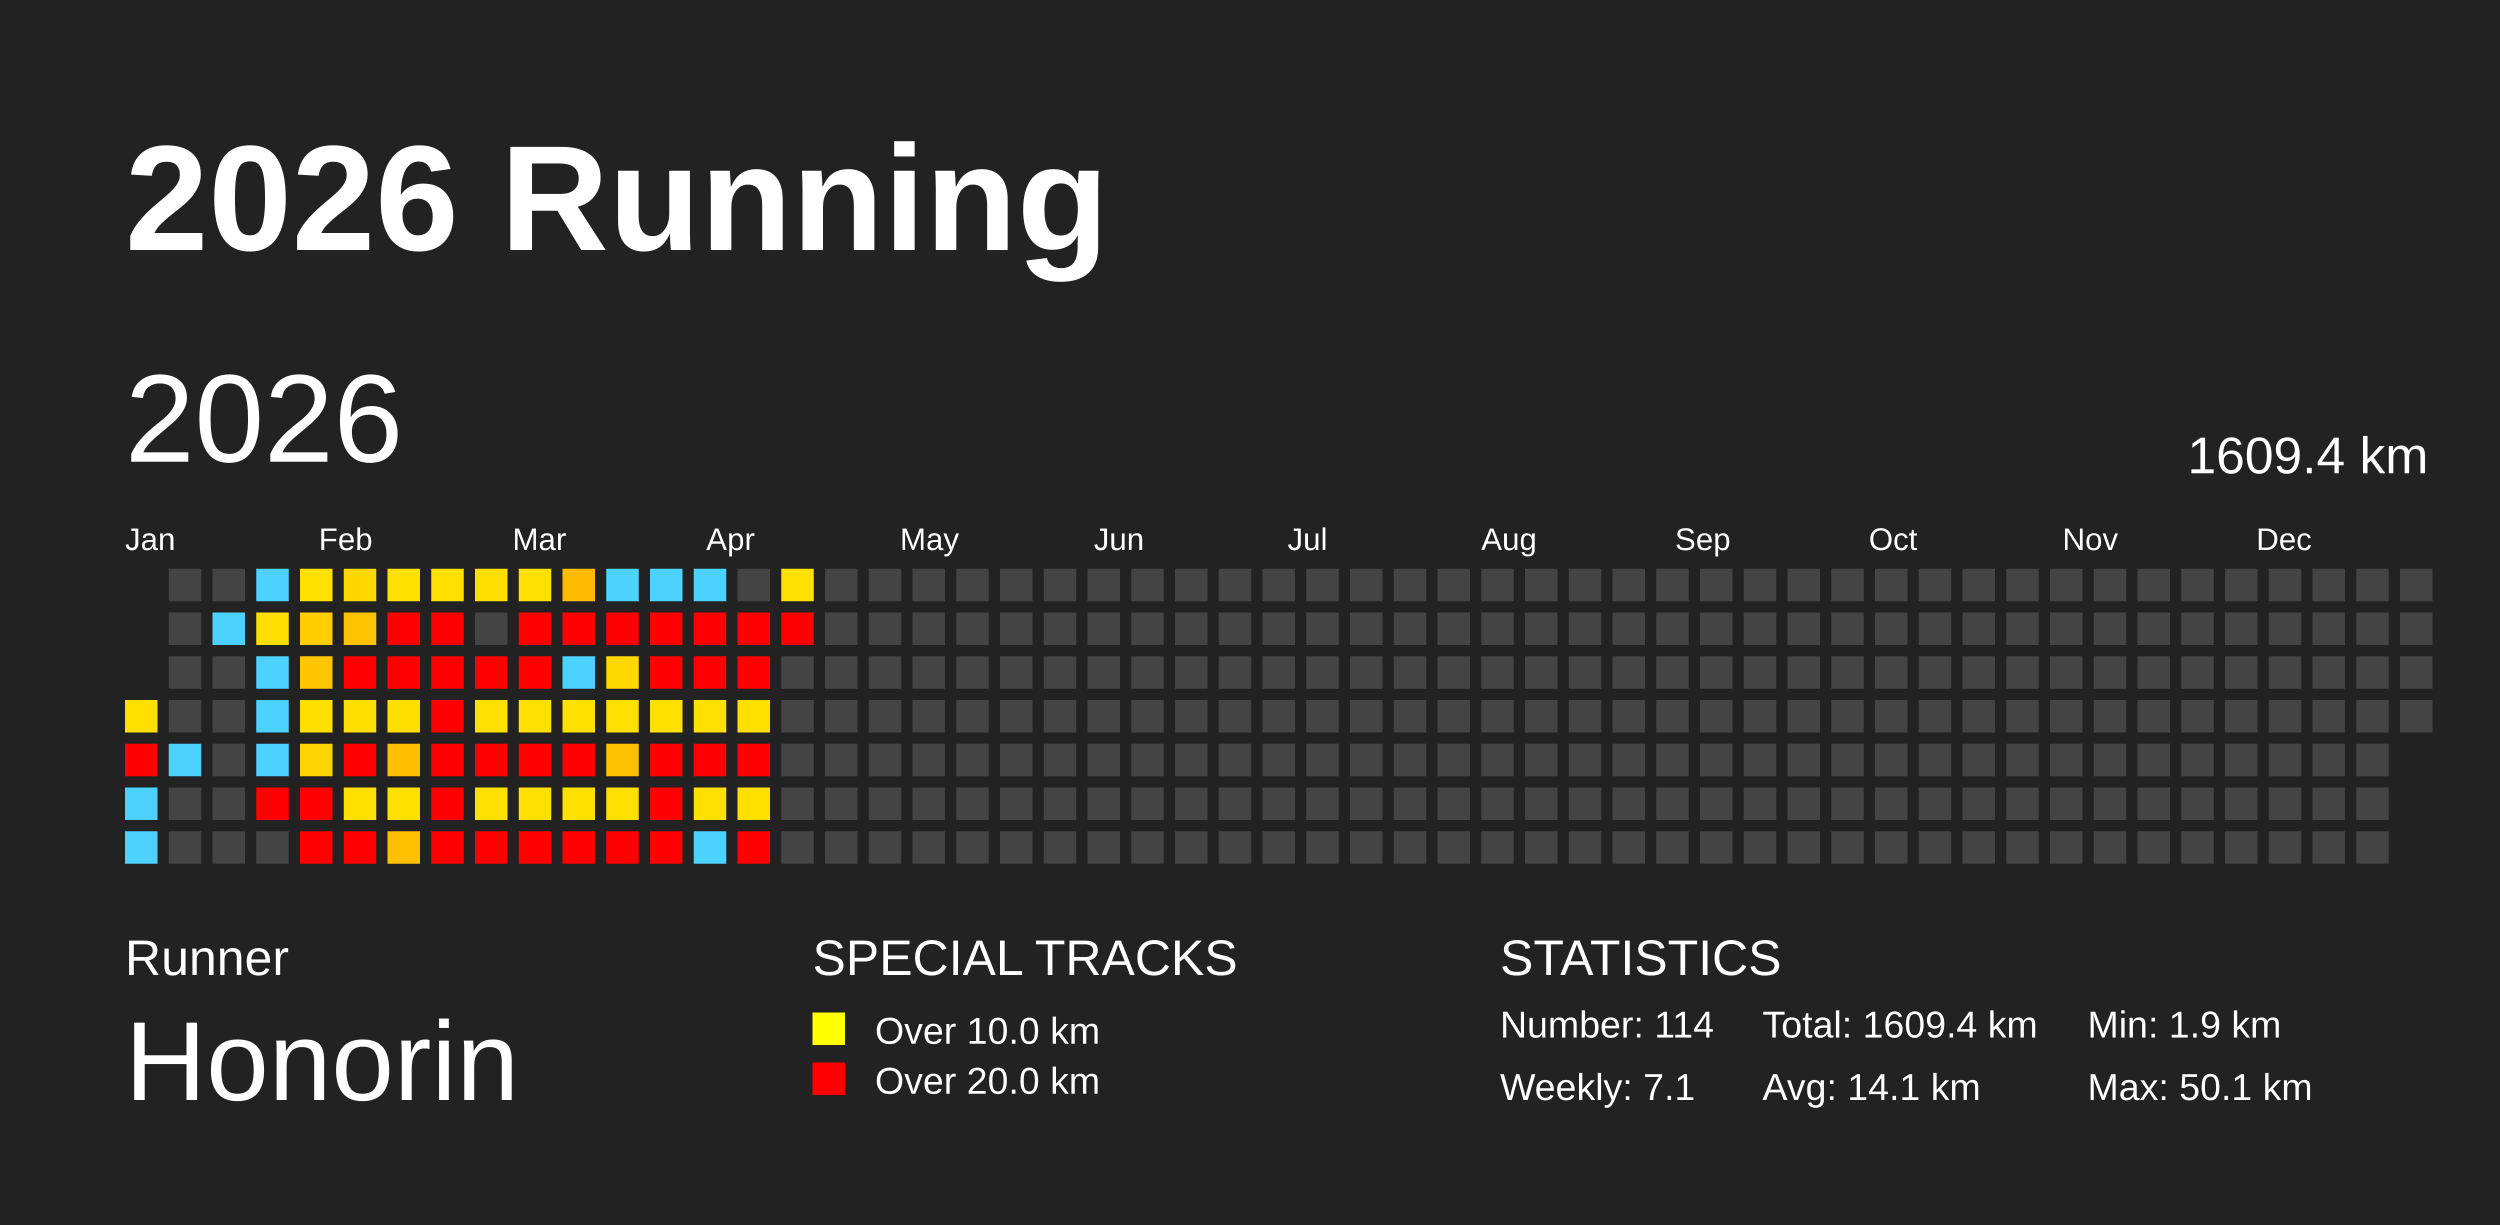
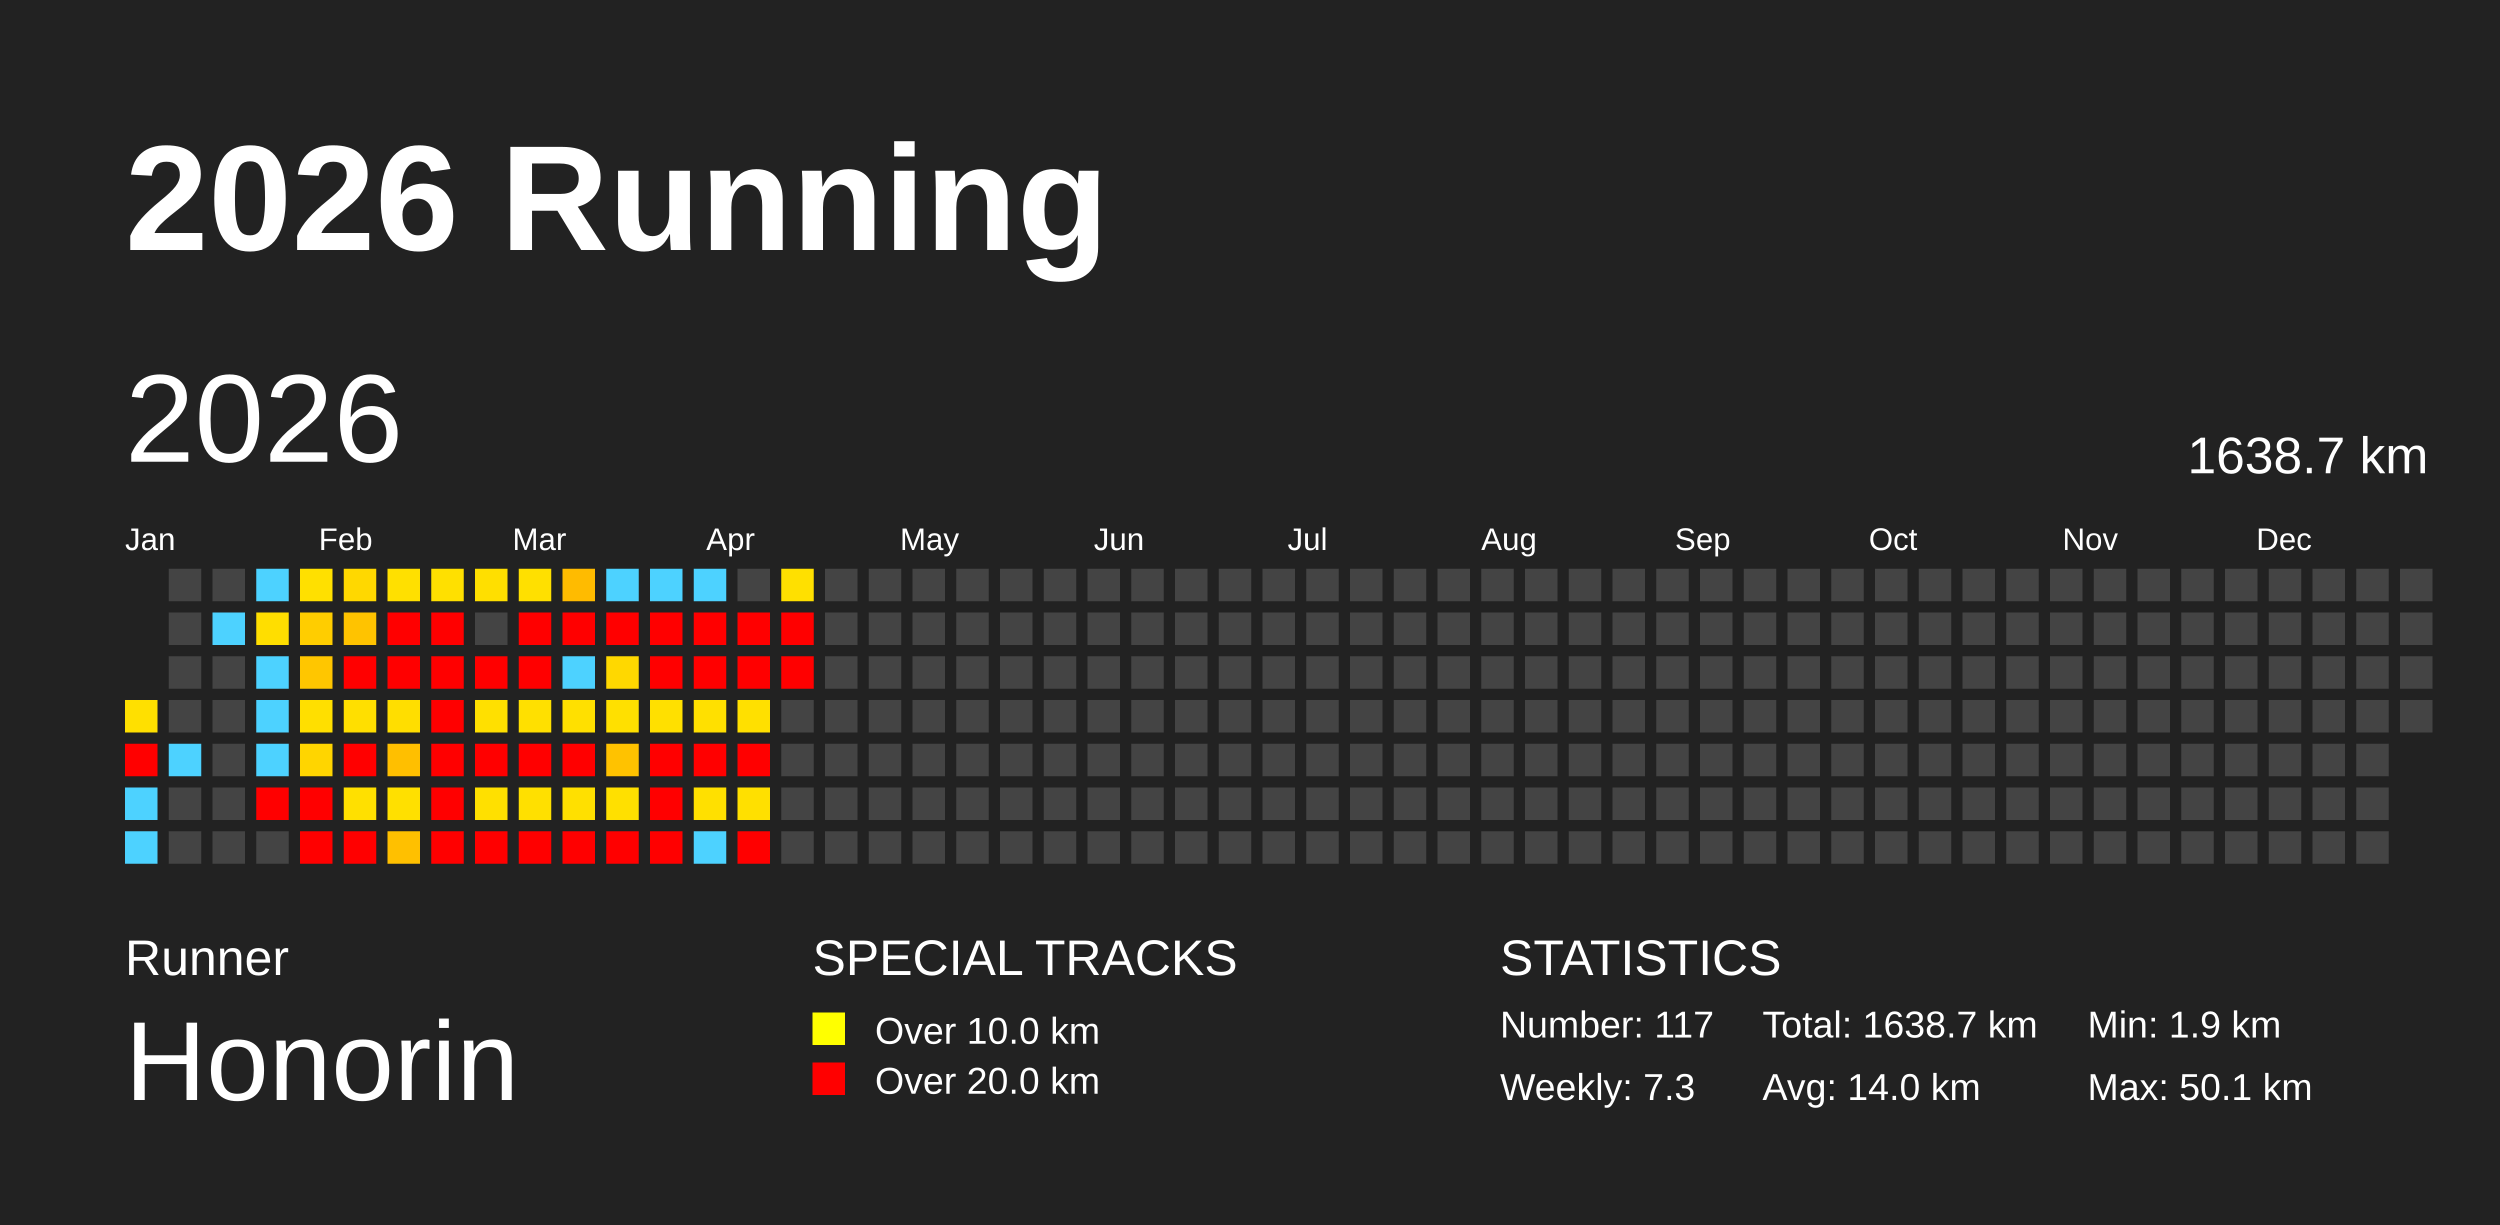
<svg xmlns="http://www.w3.org/2000/svg" baseProfile="full" height="98mm" version="1.1" viewBox="0,0,200,98" width="200mm">
  <defs />
  <rect fill="#222222" height="98" width="200" x="0" y="0" />
  <text fill="#FFFFFF" style="font-size:12px; font-family:Arial; font-weight:bold;" x="10" y="20">2026 Running</text>
  <text fill="#FFFFFF" style="font-size:4px; font-family:Arial" x="10" y="78">Runner</text>
  <text fill="#FFFFFF" style="font-size:9px; font-family:Arial" x="10" y="88">Honorin</text>
  <text fill="#FFFFFF" style="font-size:4px; font-family:Arial" x="65" y="78">SPECIAL TRACKS</text>
  <rect fill="yellow" height="2.6" width="2.6" x="65" y="81" />
  <text fill="#FFFFFF" style="font-size:3px; font-family:Arial" x="70" y="83.5">Over 10.0 km</text>
  <rect fill="red" height="2.6" width="2.6" x="65" y="85" />
  <text fill="#FFFFFF" style="font-size:3px; font-family:Arial" x="70" y="87.5">Over 20.0 km</text>
  <text fill="#FFFFFF" style="font-size:4px; font-family:Arial" x="120" y="78">STATISTICS</text>
-   <text fill="#FFFFFF" style="font-size:3px; font-family:Arial" x="120" y="83">Number: 114</text>
-   <text fill="#FFFFFF" style="font-size:3px; font-family:Arial" x="120" y="88">Weekly: 7.1</text>
-   <text fill="#FFFFFF" style="font-size:3px; font-family:Arial" x="141" y="83">Total: 1609.4 km</text>
-   <text fill="#FFFFFF" style="font-size:3px; font-family:Arial" x="141" y="88">Avg: 14.1 km</text>
+   <text fill="#FFFFFF" style="font-size:3px; font-family:Arial" x="120" y="83">Number: 117</text>
+   <text fill="#FFFFFF" style="font-size:3px; font-family:Arial" x="120" y="88">Weekly: 7.3</text>
+   <text fill="#FFFFFF" style="font-size:3px; font-family:Arial" x="141" y="83">Total: 1638.7 km</text>
+   <text fill="#FFFFFF" style="font-size:3px; font-family:Arial" x="141" y="88">Avg: 14.0 km</text>
  <text fill="#FFFFFF" style="font-size:3px; font-family:Arial" x="167" y="83">Min: 1.9 km</text>
  <text fill="#FFFFFF" style="font-size:3px; font-family:Arial" x="167" y="88">Max: 50.1 km</text>
  <text dominant-baseline="hanging" fill="#FFFFFF" style="font-size:10.0px; font-family:Arial;" x="10" y="30">2026</text>
-   <text dominant-baseline="hanging" fill="#FFFFFF" style="font-size:4.125px; font-family:Arial;" x="175" y="35">1609.4 km</text>
+   <text dominant-baseline="hanging" fill="#FFFFFF" style="font-size:4.125px; font-family:Arial;" x="175" y="35">1638.7 km</text>
  <text fill="#FFFFFF" style="font-size:2.5px; font-family:Arial" x="10.0" y="44">Jan</text>
  <text fill="#FFFFFF" style="font-size:2.5px; font-family:Arial" x="25.5" y="44">Feb</text>
  <text fill="#FFFFFF" style="font-size:2.5px; font-family:Arial" x="41.0" y="44">Mar</text>
  <text fill="#FFFFFF" style="font-size:2.5px; font-family:Arial" x="56.5" y="44">Apr</text>
  <text fill="#FFFFFF" style="font-size:2.5px; font-family:Arial" x="72.0" y="44">May</text>
  <text fill="#FFFFFF" style="font-size:2.5px; font-family:Arial" x="87.5" y="44">Jun</text>
  <text fill="#FFFFFF" style="font-size:2.5px; font-family:Arial" x="103.0" y="44">Jul</text>
  <text fill="#FFFFFF" style="font-size:2.5px; font-family:Arial" x="118.5" y="44">Aug</text>
  <text fill="#FFFFFF" style="font-size:2.5px; font-family:Arial" x="134.0" y="44">Sep</text>
  <text fill="#FFFFFF" style="font-size:2.5px; font-family:Arial" x="149.5" y="44">Oct</text>
  <text fill="#FFFFFF" style="font-size:2.5px; font-family:Arial" x="165.0" y="44">Nov</text>
  <text fill="#FFFFFF" style="font-size:2.5px; font-family:Arial" x="180.5" y="44">Dec</text>
  <rect fill="#ffe000" height="2.6" width="2.6" x="10.0" y="56.0" />
  <rect fill="red" height="2.6" width="2.6" x="10.0" y="59.5" />
  <rect fill="#4dd2ff" height="2.6" width="2.6" x="10.0" y="63.0" />
  <rect fill="#4dd2ff" height="2.6" width="2.6" x="10.0" y="66.5" />
  <rect fill="#444444" height="2.6" width="2.6" x="13.5" y="45.5" />
  <rect fill="#444444" height="2.6" width="2.6" x="13.5" y="49.0" />
  <rect fill="#444444" height="2.6" width="2.6" x="13.5" y="52.5" />
  <rect fill="#444444" height="2.6" width="2.6" x="13.5" y="56.0" />
  <rect fill="#4dd2ff" height="2.6" width="2.6" x="13.5" y="59.5" />
  <rect fill="#444444" height="2.6" width="2.6" x="13.5" y="63.0" />
  <rect fill="#444444" height="2.6" width="2.6" x="13.5" y="66.5" />
  <rect fill="#444444" height="2.6" width="2.6" x="17.0" y="45.5" />
  <rect fill="#4dd2ff" height="2.6" width="2.6" x="17.0" y="49.0" />
  <rect fill="#444444" height="2.6" width="2.6" x="17.0" y="52.5" />
  <rect fill="#444444" height="2.6" width="2.6" x="17.0" y="56.0" />
  <rect fill="#444444" height="2.6" width="2.6" x="17.0" y="59.5" />
  <rect fill="#444444" height="2.6" width="2.6" x="17.0" y="63.0" />
  <rect fill="#444444" height="2.6" width="2.6" x="17.0" y="66.5" />
  <rect fill="#4dd2ff" height="2.6" width="2.6" x="20.5" y="45.5" />
  <rect fill="#ffde00" height="2.6" width="2.6" x="20.5" y="49.0" />
  <rect fill="#4dd2ff" height="2.6" width="2.6" x="20.5" y="52.5" />
  <rect fill="#4dd2ff" height="2.6" width="2.6" x="20.5" y="56.0" />
  <rect fill="#4dd2ff" height="2.6" width="2.6" x="20.5" y="59.5" />
  <rect fill="red" height="2.6" width="2.6" x="20.5" y="63.0" />
  <rect fill="#444444" height="2.6" width="2.6" x="20.5" y="66.5" />
  <rect fill="#ffe000" height="2.6" width="2.6" x="24.0" y="45.5" />
  <rect fill="#ffcd00" height="2.6" width="2.6" x="24.0" y="49.0" />
  <rect fill="#ffc600" height="2.6" width="2.6" x="24.0" y="52.5" />
  <rect fill="#ffdf00" height="2.6" width="2.6" x="24.0" y="56.0" />
  <rect fill="#ffd500" height="2.6" width="2.6" x="24.0" y="59.5" />
  <rect fill="red" height="2.6" width="2.6" x="24.0" y="63.0" />
  <rect fill="red" height="2.6" width="2.6" x="24.0" y="66.5" />
  <rect fill="#ffd800" height="2.6" width="2.6" x="27.5" y="45.5" />
  <rect fill="#ffc300" height="2.6" width="2.6" x="27.5" y="49.0" />
  <rect fill="red" height="2.6" width="2.6" x="27.5" y="52.5" />
  <rect fill="#ffdf00" height="2.6" width="2.6" x="27.5" y="56.0" />
  <rect fill="red" height="2.6" width="2.6" x="27.5" y="59.5" />
  <rect fill="#ffe000" height="2.6" width="2.6" x="27.5" y="63.0" />
  <rect fill="red" height="2.6" width="2.6" x="27.5" y="66.5" />
  <rect fill="#ffe000" height="2.6" width="2.6" x="31.0" y="45.5" />
  <rect fill="red" height="2.6" width="2.6" x="31.0" y="49.0" />
  <rect fill="red" height="2.6" width="2.6" x="31.0" y="52.5" />
  <rect fill="#ffde00" height="2.6" width="2.6" x="31.0" y="56.0" />
  <rect fill="#ffbf00" height="2.6" width="2.6" x="31.0" y="59.5" />
  <rect fill="#ffe000" height="2.6" width="2.6" x="31.0" y="63.0" />
  <rect fill="#ffc000" height="2.6" width="2.6" x="31.0" y="66.5" />
  <rect fill="#ffe000" height="2.6" width="2.6" x="34.5" y="45.5" />
  <rect fill="red" height="2.6" width="2.6" x="34.5" y="49.0" />
  <rect fill="red" height="2.6" width="2.6" x="34.5" y="52.5" />
  <rect fill="red" height="2.6" width="2.6" x="34.5" y="56.0" />
  <rect fill="red" height="2.6" width="2.6" x="34.5" y="59.5" />
  <rect fill="red" height="2.6" width="2.6" x="34.5" y="63.0" />
  <rect fill="red" height="2.6" width="2.6" x="34.5" y="66.5" />
  <rect fill="#ffdf00" height="2.6" width="2.6" x="38.0" y="45.5" />
  <rect fill="#444444" height="2.6" width="2.6" x="38.0" y="49.0" />
  <rect fill="red" height="2.6" width="2.6" x="38.0" y="52.5" />
  <rect fill="#ffe000" height="2.6" width="2.6" x="38.0" y="56.0" />
  <rect fill="red" height="2.6" width="2.6" x="38.0" y="59.5" />
  <rect fill="#ffe000" height="2.6" width="2.6" x="38.0" y="63.0" />
  <rect fill="red" height="2.6" width="2.6" x="38.0" y="66.5" />
  <rect fill="#ffe000" height="2.6" width="2.6" x="41.5" y="45.5" />
  <rect fill="red" height="2.6" width="2.6" x="41.5" y="49.0" />
  <rect fill="red" height="2.6" width="2.6" x="41.5" y="52.5" />
  <rect fill="#ffe000" height="2.6" width="2.6" x="41.5" y="56.0" />
  <rect fill="red" height="2.6" width="2.6" x="41.5" y="59.5" />
  <rect fill="#ffe000" height="2.6" width="2.6" x="41.5" y="63.0" />
  <rect fill="red" height="2.6" width="2.6" x="41.5" y="66.5" />
  <rect fill="#ffbb00" height="2.6" width="2.6" x="45.0" y="45.5" />
  <rect fill="red" height="2.6" width="2.6" x="45.0" y="49.0" />
  <rect fill="#4dd2ff" height="2.6" width="2.6" x="45.0" y="52.5" />
  <rect fill="#ffe000" height="2.6" width="2.6" x="45.0" y="56.0" />
  <rect fill="red" height="2.6" width="2.6" x="45.0" y="59.5" />
  <rect fill="#ffe000" height="2.6" width="2.6" x="45.0" y="63.0" />
  <rect fill="red" height="2.6" width="2.6" x="45.0" y="66.5" />
  <rect fill="#4dd2ff" height="2.6" width="2.6" x="48.5" y="45.5" />
  <rect fill="red" height="2.6" width="2.6" x="48.5" y="49.0" />
  <rect fill="#ffd800" height="2.6" width="2.6" x="48.5" y="52.5" />
  <rect fill="#ffe000" height="2.6" width="2.6" x="48.5" y="56.0" />
  <rect fill="#ffc200" height="2.6" width="2.6" x="48.5" y="59.5" />
  <rect fill="#ffe000" height="2.6" width="2.6" x="48.5" y="63.0" />
  <rect fill="red" height="2.6" width="2.6" x="48.5" y="66.5" />
  <rect fill="#4dd2ff" height="2.6" width="2.6" x="52.0" y="45.5" />
  <rect fill="red" height="2.6" width="2.6" x="52.0" y="49.0" />
  <rect fill="red" height="2.6" width="2.6" x="52.0" y="52.5" />
  <rect fill="#ffe000" height="2.6" width="2.6" x="52.0" y="56.0" />
  <rect fill="red" height="2.6" width="2.6" x="52.0" y="59.5" />
  <rect fill="red" height="2.6" width="2.6" x="52.0" y="63.0" />
  <rect fill="red" height="2.6" width="2.6" x="52.0" y="66.5" />
  <rect fill="#4dd2ff" height="2.6" width="2.6" x="55.5" y="45.5" />
  <rect fill="red" height="2.6" width="2.6" x="55.5" y="49.0" />
  <rect fill="red" height="2.6" width="2.6" x="55.5" y="52.5" />
  <rect fill="#ffe000" height="2.6" width="2.6" x="55.5" y="56.0" />
  <rect fill="red" height="2.6" width="2.6" x="55.5" y="59.5" />
  <rect fill="#ffe000" height="2.6" width="2.6" x="55.5" y="63.0" />
  <rect fill="#4dd2ff" height="2.6" width="2.6" x="55.5" y="66.5" />
  <rect fill="#444444" height="2.6" width="2.6" x="59.0" y="45.5" />
  <rect fill="red" height="2.6" width="2.6" x="59.0" y="49.0" />
  <rect fill="red" height="2.6" width="2.6" x="59.0" y="52.5" />
  <rect fill="#ffe000" height="2.6" width="2.6" x="59.0" y="56.0" />
  <rect fill="red" height="2.6" width="2.6" x="59.0" y="59.5" />
  <rect fill="#ffe000" height="2.6" width="2.6" x="59.0" y="63.0" />
  <rect fill="red" height="2.6" width="2.6" x="59.0" y="66.5" />
  <rect fill="#ffe000" height="2.6" width="2.6" x="62.5" y="45.5" />
  <rect fill="red" height="2.6" width="2.6" x="62.5" y="49.0" />
-   <rect fill="#444444" height="2.6" width="2.6" x="62.5" y="52.5" />
+   <rect fill="red" height="2.6" width="2.6" x="62.5" y="52.5" />
  <rect fill="#444444" height="2.6" width="2.6" x="62.5" y="56.0" />
  <rect fill="#444444" height="2.6" width="2.6" x="62.5" y="59.5" />
  <rect fill="#444444" height="2.6" width="2.6" x="62.5" y="63.0" />
  <rect fill="#444444" height="2.6" width="2.6" x="62.5" y="66.5" />
  <rect fill="#444444" height="2.6" width="2.6" x="66.0" y="45.5" />
  <rect fill="#444444" height="2.6" width="2.6" x="66.0" y="49.0" />
  <rect fill="#444444" height="2.6" width="2.6" x="66.0" y="52.5" />
  <rect fill="#444444" height="2.6" width="2.6" x="66.0" y="56.0" />
  <rect fill="#444444" height="2.6" width="2.6" x="66.0" y="59.5" />
  <rect fill="#444444" height="2.6" width="2.6" x="66.0" y="63.0" />
  <rect fill="#444444" height="2.6" width="2.6" x="66.0" y="66.5" />
  <rect fill="#444444" height="2.6" width="2.6" x="69.5" y="45.5" />
  <rect fill="#444444" height="2.6" width="2.6" x="69.5" y="49.0" />
  <rect fill="#444444" height="2.6" width="2.6" x="69.5" y="52.5" />
  <rect fill="#444444" height="2.6" width="2.6" x="69.5" y="56.0" />
  <rect fill="#444444" height="2.6" width="2.6" x="69.5" y="59.5" />
  <rect fill="#444444" height="2.6" width="2.6" x="69.5" y="63.0" />
  <rect fill="#444444" height="2.6" width="2.6" x="69.5" y="66.5" />
  <rect fill="#444444" height="2.6" width="2.6" x="73.0" y="45.5" />
  <rect fill="#444444" height="2.6" width="2.6" x="73.0" y="49.0" />
  <rect fill="#444444" height="2.6" width="2.6" x="73.0" y="52.5" />
  <rect fill="#444444" height="2.6" width="2.6" x="73.0" y="56.0" />
  <rect fill="#444444" height="2.6" width="2.6" x="73.0" y="59.5" />
  <rect fill="#444444" height="2.6" width="2.6" x="73.0" y="63.0" />
  <rect fill="#444444" height="2.6" width="2.6" x="73.0" y="66.5" />
  <rect fill="#444444" height="2.6" width="2.6" x="76.5" y="45.5" />
  <rect fill="#444444" height="2.6" width="2.6" x="76.5" y="49.0" />
  <rect fill="#444444" height="2.6" width="2.6" x="76.5" y="52.5" />
  <rect fill="#444444" height="2.6" width="2.6" x="76.5" y="56.0" />
  <rect fill="#444444" height="2.6" width="2.6" x="76.5" y="59.5" />
  <rect fill="#444444" height="2.6" width="2.6" x="76.5" y="63.0" />
  <rect fill="#444444" height="2.6" width="2.6" x="76.5" y="66.5" />
  <rect fill="#444444" height="2.6" width="2.6" x="80.0" y="45.5" />
  <rect fill="#444444" height="2.6" width="2.6" x="80.0" y="49.0" />
  <rect fill="#444444" height="2.6" width="2.6" x="80.0" y="52.5" />
  <rect fill="#444444" height="2.6" width="2.6" x="80.0" y="56.0" />
  <rect fill="#444444" height="2.6" width="2.6" x="80.0" y="59.5" />
  <rect fill="#444444" height="2.6" width="2.6" x="80.0" y="63.0" />
  <rect fill="#444444" height="2.6" width="2.6" x="80.0" y="66.5" />
  <rect fill="#444444" height="2.6" width="2.6" x="83.5" y="45.5" />
  <rect fill="#444444" height="2.6" width="2.6" x="83.5" y="49.0" />
  <rect fill="#444444" height="2.6" width="2.6" x="83.5" y="52.5" />
  <rect fill="#444444" height="2.6" width="2.6" x="83.5" y="56.0" />
  <rect fill="#444444" height="2.6" width="2.6" x="83.5" y="59.5" />
  <rect fill="#444444" height="2.6" width="2.6" x="83.5" y="63.0" />
  <rect fill="#444444" height="2.6" width="2.6" x="83.5" y="66.5" />
  <rect fill="#444444" height="2.6" width="2.6" x="87.0" y="45.5" />
  <rect fill="#444444" height="2.6" width="2.6" x="87.0" y="49.0" />
  <rect fill="#444444" height="2.6" width="2.6" x="87.0" y="52.5" />
  <rect fill="#444444" height="2.6" width="2.6" x="87.0" y="56.0" />
  <rect fill="#444444" height="2.6" width="2.6" x="87.0" y="59.5" />
  <rect fill="#444444" height="2.6" width="2.6" x="87.0" y="63.0" />
  <rect fill="#444444" height="2.6" width="2.6" x="87.0" y="66.5" />
  <rect fill="#444444" height="2.6" width="2.6" x="90.5" y="45.5" />
  <rect fill="#444444" height="2.6" width="2.6" x="90.5" y="49.0" />
  <rect fill="#444444" height="2.6" width="2.6" x="90.5" y="52.5" />
  <rect fill="#444444" height="2.6" width="2.6" x="90.5" y="56.0" />
  <rect fill="#444444" height="2.6" width="2.6" x="90.5" y="59.5" />
  <rect fill="#444444" height="2.6" width="2.6" x="90.5" y="63.0" />
  <rect fill="#444444" height="2.6" width="2.6" x="90.5" y="66.5" />
  <rect fill="#444444" height="2.6" width="2.6" x="94.0" y="45.5" />
  <rect fill="#444444" height="2.6" width="2.6" x="94.0" y="49.0" />
  <rect fill="#444444" height="2.6" width="2.6" x="94.0" y="52.5" />
  <rect fill="#444444" height="2.6" width="2.6" x="94.0" y="56.0" />
  <rect fill="#444444" height="2.6" width="2.6" x="94.0" y="59.5" />
  <rect fill="#444444" height="2.6" width="2.6" x="94.0" y="63.0" />
  <rect fill="#444444" height="2.6" width="2.6" x="94.0" y="66.5" />
  <rect fill="#444444" height="2.6" width="2.6" x="97.5" y="45.5" />
  <rect fill="#444444" height="2.6" width="2.6" x="97.5" y="49.0" />
  <rect fill="#444444" height="2.6" width="2.6" x="97.5" y="52.5" />
  <rect fill="#444444" height="2.6" width="2.6" x="97.5" y="56.0" />
  <rect fill="#444444" height="2.6" width="2.6" x="97.5" y="59.5" />
  <rect fill="#444444" height="2.6" width="2.6" x="97.5" y="63.0" />
  <rect fill="#444444" height="2.6" width="2.6" x="97.5" y="66.5" />
  <rect fill="#444444" height="2.6" width="2.6" x="101.0" y="45.5" />
  <rect fill="#444444" height="2.6" width="2.6" x="101.0" y="49.0" />
  <rect fill="#444444" height="2.6" width="2.6" x="101.0" y="52.5" />
  <rect fill="#444444" height="2.6" width="2.6" x="101.0" y="56.0" />
  <rect fill="#444444" height="2.6" width="2.6" x="101.0" y="59.5" />
  <rect fill="#444444" height="2.6" width="2.6" x="101.0" y="63.0" />
  <rect fill="#444444" height="2.6" width="2.6" x="101.0" y="66.5" />
  <rect fill="#444444" height="2.6" width="2.6" x="104.5" y="45.5" />
  <rect fill="#444444" height="2.6" width="2.6" x="104.5" y="49.0" />
  <rect fill="#444444" height="2.6" width="2.6" x="104.5" y="52.5" />
  <rect fill="#444444" height="2.6" width="2.6" x="104.5" y="56.0" />
  <rect fill="#444444" height="2.6" width="2.6" x="104.5" y="59.5" />
  <rect fill="#444444" height="2.6" width="2.6" x="104.5" y="63.0" />
  <rect fill="#444444" height="2.6" width="2.6" x="104.5" y="66.5" />
  <rect fill="#444444" height="2.6" width="2.6" x="108.0" y="45.5" />
  <rect fill="#444444" height="2.6" width="2.6" x="108.0" y="49.0" />
  <rect fill="#444444" height="2.6" width="2.6" x="108.0" y="52.5" />
  <rect fill="#444444" height="2.6" width="2.6" x="108.0" y="56.0" />
  <rect fill="#444444" height="2.6" width="2.6" x="108.0" y="59.5" />
  <rect fill="#444444" height="2.6" width="2.6" x="108.0" y="63.0" />
  <rect fill="#444444" height="2.6" width="2.6" x="108.0" y="66.5" />
  <rect fill="#444444" height="2.6" width="2.6" x="111.5" y="45.5" />
  <rect fill="#444444" height="2.6" width="2.6" x="111.5" y="49.0" />
  <rect fill="#444444" height="2.6" width="2.6" x="111.5" y="52.5" />
  <rect fill="#444444" height="2.6" width="2.6" x="111.5" y="56.0" />
  <rect fill="#444444" height="2.6" width="2.6" x="111.5" y="59.5" />
  <rect fill="#444444" height="2.6" width="2.6" x="111.5" y="63.0" />
  <rect fill="#444444" height="2.6" width="2.6" x="111.5" y="66.5" />
  <rect fill="#444444" height="2.6" width="2.6" x="115.0" y="45.5" />
  <rect fill="#444444" height="2.6" width="2.6" x="115.0" y="49.0" />
  <rect fill="#444444" height="2.6" width="2.6" x="115.0" y="52.5" />
  <rect fill="#444444" height="2.6" width="2.6" x="115.0" y="56.0" />
  <rect fill="#444444" height="2.6" width="2.6" x="115.0" y="59.5" />
  <rect fill="#444444" height="2.6" width="2.6" x="115.0" y="63.0" />
  <rect fill="#444444" height="2.6" width="2.6" x="115.0" y="66.5" />
  <rect fill="#444444" height="2.6" width="2.6" x="118.5" y="45.5" />
  <rect fill="#444444" height="2.6" width="2.6" x="118.5" y="49.0" />
  <rect fill="#444444" height="2.6" width="2.6" x="118.5" y="52.5" />
  <rect fill="#444444" height="2.6" width="2.6" x="118.5" y="56.0" />
  <rect fill="#444444" height="2.6" width="2.6" x="118.5" y="59.5" />
  <rect fill="#444444" height="2.6" width="2.6" x="118.5" y="63.0" />
  <rect fill="#444444" height="2.6" width="2.6" x="118.5" y="66.5" />
  <rect fill="#444444" height="2.6" width="2.6" x="122.0" y="45.5" />
  <rect fill="#444444" height="2.6" width="2.6" x="122.0" y="49.0" />
  <rect fill="#444444" height="2.6" width="2.6" x="122.0" y="52.5" />
  <rect fill="#444444" height="2.6" width="2.6" x="122.0" y="56.0" />
  <rect fill="#444444" height="2.6" width="2.6" x="122.0" y="59.5" />
  <rect fill="#444444" height="2.6" width="2.6" x="122.0" y="63.0" />
  <rect fill="#444444" height="2.6" width="2.6" x="122.0" y="66.5" />
  <rect fill="#444444" height="2.6" width="2.6" x="125.5" y="45.5" />
  <rect fill="#444444" height="2.6" width="2.6" x="125.5" y="49.0" />
  <rect fill="#444444" height="2.6" width="2.6" x="125.5" y="52.5" />
  <rect fill="#444444" height="2.6" width="2.6" x="125.5" y="56.0" />
  <rect fill="#444444" height="2.6" width="2.6" x="125.5" y="59.5" />
  <rect fill="#444444" height="2.6" width="2.6" x="125.5" y="63.0" />
  <rect fill="#444444" height="2.6" width="2.6" x="125.5" y="66.5" />
  <rect fill="#444444" height="2.6" width="2.6" x="129.0" y="45.5" />
  <rect fill="#444444" height="2.6" width="2.6" x="129.0" y="49.0" />
  <rect fill="#444444" height="2.6" width="2.6" x="129.0" y="52.5" />
  <rect fill="#444444" height="2.6" width="2.6" x="129.0" y="56.0" />
  <rect fill="#444444" height="2.6" width="2.6" x="129.0" y="59.5" />
  <rect fill="#444444" height="2.6" width="2.6" x="129.0" y="63.0" />
  <rect fill="#444444" height="2.6" width="2.6" x="129.0" y="66.5" />
  <rect fill="#444444" height="2.6" width="2.6" x="132.5" y="45.5" />
  <rect fill="#444444" height="2.6" width="2.6" x="132.5" y="49.0" />
  <rect fill="#444444" height="2.6" width="2.6" x="132.5" y="52.5" />
  <rect fill="#444444" height="2.6" width="2.6" x="132.5" y="56.0" />
  <rect fill="#444444" height="2.6" width="2.6" x="132.5" y="59.5" />
  <rect fill="#444444" height="2.6" width="2.6" x="132.5" y="63.0" />
  <rect fill="#444444" height="2.6" width="2.6" x="132.5" y="66.5" />
  <rect fill="#444444" height="2.6" width="2.6" x="136.0" y="45.5" />
  <rect fill="#444444" height="2.6" width="2.6" x="136.0" y="49.0" />
  <rect fill="#444444" height="2.6" width="2.6" x="136.0" y="52.5" />
  <rect fill="#444444" height="2.6" width="2.6" x="136.0" y="56.0" />
  <rect fill="#444444" height="2.6" width="2.6" x="136.0" y="59.5" />
  <rect fill="#444444" height="2.6" width="2.6" x="136.0" y="63.0" />
  <rect fill="#444444" height="2.6" width="2.6" x="136.0" y="66.5" />
  <rect fill="#444444" height="2.6" width="2.6" x="139.5" y="45.5" />
  <rect fill="#444444" height="2.6" width="2.6" x="139.5" y="49.0" />
  <rect fill="#444444" height="2.6" width="2.6" x="139.5" y="52.5" />
  <rect fill="#444444" height="2.6" width="2.6" x="139.5" y="56.0" />
  <rect fill="#444444" height="2.6" width="2.6" x="139.5" y="59.5" />
  <rect fill="#444444" height="2.6" width="2.6" x="139.5" y="63.0" />
  <rect fill="#444444" height="2.6" width="2.6" x="139.5" y="66.5" />
  <rect fill="#444444" height="2.6" width="2.6" x="143.0" y="45.5" />
  <rect fill="#444444" height="2.6" width="2.6" x="143.0" y="49.0" />
  <rect fill="#444444" height="2.6" width="2.6" x="143.0" y="52.5" />
  <rect fill="#444444" height="2.6" width="2.6" x="143.0" y="56.0" />
  <rect fill="#444444" height="2.6" width="2.6" x="143.0" y="59.5" />
  <rect fill="#444444" height="2.6" width="2.6" x="143.0" y="63.0" />
  <rect fill="#444444" height="2.6" width="2.6" x="143.0" y="66.5" />
  <rect fill="#444444" height="2.6" width="2.6" x="146.5" y="45.5" />
  <rect fill="#444444" height="2.6" width="2.6" x="146.5" y="49.0" />
  <rect fill="#444444" height="2.6" width="2.6" x="146.5" y="52.5" />
  <rect fill="#444444" height="2.6" width="2.6" x="146.5" y="56.0" />
  <rect fill="#444444" height="2.6" width="2.6" x="146.5" y="59.5" />
  <rect fill="#444444" height="2.6" width="2.6" x="146.5" y="63.0" />
  <rect fill="#444444" height="2.6" width="2.6" x="146.5" y="66.5" />
  <rect fill="#444444" height="2.6" width="2.6" x="150.0" y="45.5" />
  <rect fill="#444444" height="2.6" width="2.6" x="150.0" y="49.0" />
  <rect fill="#444444" height="2.6" width="2.6" x="150.0" y="52.5" />
  <rect fill="#444444" height="2.6" width="2.6" x="150.0" y="56.0" />
  <rect fill="#444444" height="2.6" width="2.6" x="150.0" y="59.5" />
  <rect fill="#444444" height="2.6" width="2.6" x="150.0" y="63.0" />
  <rect fill="#444444" height="2.6" width="2.6" x="150.0" y="66.5" />
  <rect fill="#444444" height="2.6" width="2.6" x="153.5" y="45.5" />
  <rect fill="#444444" height="2.6" width="2.6" x="153.5" y="49.0" />
  <rect fill="#444444" height="2.6" width="2.6" x="153.5" y="52.5" />
  <rect fill="#444444" height="2.6" width="2.6" x="153.5" y="56.0" />
  <rect fill="#444444" height="2.6" width="2.6" x="153.5" y="59.5" />
  <rect fill="#444444" height="2.6" width="2.6" x="153.5" y="63.0" />
  <rect fill="#444444" height="2.6" width="2.6" x="153.5" y="66.5" />
  <rect fill="#444444" height="2.6" width="2.6" x="157.0" y="45.5" />
  <rect fill="#444444" height="2.6" width="2.6" x="157.0" y="49.0" />
  <rect fill="#444444" height="2.6" width="2.6" x="157.0" y="52.5" />
  <rect fill="#444444" height="2.6" width="2.6" x="157.0" y="56.0" />
  <rect fill="#444444" height="2.6" width="2.6" x="157.0" y="59.5" />
  <rect fill="#444444" height="2.6" width="2.6" x="157.0" y="63.0" />
  <rect fill="#444444" height="2.6" width="2.6" x="157.0" y="66.5" />
  <rect fill="#444444" height="2.6" width="2.6" x="160.5" y="45.5" />
  <rect fill="#444444" height="2.6" width="2.6" x="160.5" y="49.0" />
  <rect fill="#444444" height="2.6" width="2.6" x="160.5" y="52.5" />
  <rect fill="#444444" height="2.6" width="2.6" x="160.5" y="56.0" />
  <rect fill="#444444" height="2.6" width="2.6" x="160.5" y="59.5" />
  <rect fill="#444444" height="2.6" width="2.6" x="160.5" y="63.0" />
  <rect fill="#444444" height="2.6" width="2.6" x="160.5" y="66.5" />
  <rect fill="#444444" height="2.6" width="2.6" x="164.0" y="45.5" />
  <rect fill="#444444" height="2.6" width="2.6" x="164.0" y="49.0" />
  <rect fill="#444444" height="2.6" width="2.6" x="164.0" y="52.5" />
  <rect fill="#444444" height="2.6" width="2.6" x="164.0" y="56.0" />
  <rect fill="#444444" height="2.6" width="2.6" x="164.0" y="59.5" />
  <rect fill="#444444" height="2.6" width="2.6" x="164.0" y="63.0" />
  <rect fill="#444444" height="2.6" width="2.6" x="164.0" y="66.5" />
  <rect fill="#444444" height="2.6" width="2.6" x="167.5" y="45.5" />
  <rect fill="#444444" height="2.6" width="2.6" x="167.5" y="49.0" />
  <rect fill="#444444" height="2.6" width="2.6" x="167.5" y="52.5" />
  <rect fill="#444444" height="2.6" width="2.6" x="167.5" y="56.0" />
  <rect fill="#444444" height="2.6" width="2.6" x="167.5" y="59.5" />
  <rect fill="#444444" height="2.6" width="2.6" x="167.5" y="63.0" />
  <rect fill="#444444" height="2.6" width="2.6" x="167.5" y="66.5" />
  <rect fill="#444444" height="2.6" width="2.6" x="171.0" y="45.5" />
  <rect fill="#444444" height="2.6" width="2.6" x="171.0" y="49.0" />
  <rect fill="#444444" height="2.6" width="2.6" x="171.0" y="52.5" />
  <rect fill="#444444" height="2.6" width="2.6" x="171.0" y="56.0" />
  <rect fill="#444444" height="2.6" width="2.6" x="171.0" y="59.5" />
  <rect fill="#444444" height="2.6" width="2.6" x="171.0" y="63.0" />
  <rect fill="#444444" height="2.6" width="2.6" x="171.0" y="66.5" />
  <rect fill="#444444" height="2.6" width="2.6" x="174.5" y="45.5" />
  <rect fill="#444444" height="2.6" width="2.6" x="174.5" y="49.0" />
  <rect fill="#444444" height="2.6" width="2.6" x="174.5" y="52.5" />
  <rect fill="#444444" height="2.6" width="2.6" x="174.5" y="56.0" />
  <rect fill="#444444" height="2.6" width="2.6" x="174.5" y="59.5" />
  <rect fill="#444444" height="2.6" width="2.6" x="174.5" y="63.0" />
  <rect fill="#444444" height="2.6" width="2.6" x="174.5" y="66.5" />
  <rect fill="#444444" height="2.6" width="2.6" x="178.0" y="45.5" />
  <rect fill="#444444" height="2.6" width="2.6" x="178.0" y="49.0" />
  <rect fill="#444444" height="2.6" width="2.6" x="178.0" y="52.5" />
  <rect fill="#444444" height="2.6" width="2.6" x="178.0" y="56.0" />
  <rect fill="#444444" height="2.6" width="2.6" x="178.0" y="59.5" />
  <rect fill="#444444" height="2.6" width="2.6" x="178.0" y="63.0" />
  <rect fill="#444444" height="2.6" width="2.6" x="178.0" y="66.5" />
  <rect fill="#444444" height="2.6" width="2.6" x="181.5" y="45.5" />
  <rect fill="#444444" height="2.6" width="2.6" x="181.5" y="49.0" />
  <rect fill="#444444" height="2.6" width="2.6" x="181.5" y="52.5" />
  <rect fill="#444444" height="2.6" width="2.6" x="181.5" y="56.0" />
  <rect fill="#444444" height="2.6" width="2.6" x="181.5" y="59.5" />
  <rect fill="#444444" height="2.6" width="2.6" x="181.5" y="63.0" />
  <rect fill="#444444" height="2.6" width="2.6" x="181.5" y="66.5" />
  <rect fill="#444444" height="2.6" width="2.6" x="185.0" y="45.5" />
  <rect fill="#444444" height="2.6" width="2.6" x="185.0" y="49.0" />
  <rect fill="#444444" height="2.6" width="2.6" x="185.0" y="52.5" />
  <rect fill="#444444" height="2.6" width="2.6" x="185.0" y="56.0" />
  <rect fill="#444444" height="2.6" width="2.6" x="185.0" y="59.5" />
  <rect fill="#444444" height="2.6" width="2.6" x="185.0" y="63.0" />
  <rect fill="#444444" height="2.6" width="2.6" x="185.0" y="66.5" />
  <rect fill="#444444" height="2.6" width="2.6" x="188.5" y="45.5" />
  <rect fill="#444444" height="2.6" width="2.6" x="188.5" y="49.0" />
  <rect fill="#444444" height="2.6" width="2.6" x="188.5" y="52.5" />
  <rect fill="#444444" height="2.6" width="2.6" x="188.5" y="56.0" />
  <rect fill="#444444" height="2.6" width="2.6" x="188.5" y="59.5" />
  <rect fill="#444444" height="2.6" width="2.6" x="188.5" y="63.0" />
  <rect fill="#444444" height="2.6" width="2.6" x="188.5" y="66.5" />
  <rect fill="#444444" height="2.6" width="2.6" x="192.0" y="45.5" />
  <rect fill="#444444" height="2.6" width="2.6" x="192.0" y="49.0" />
  <rect fill="#444444" height="2.6" width="2.6" x="192.0" y="52.5" />
  <rect fill="#444444" height="2.6" width="2.6" x="192.0" y="56.0" />
</svg>
